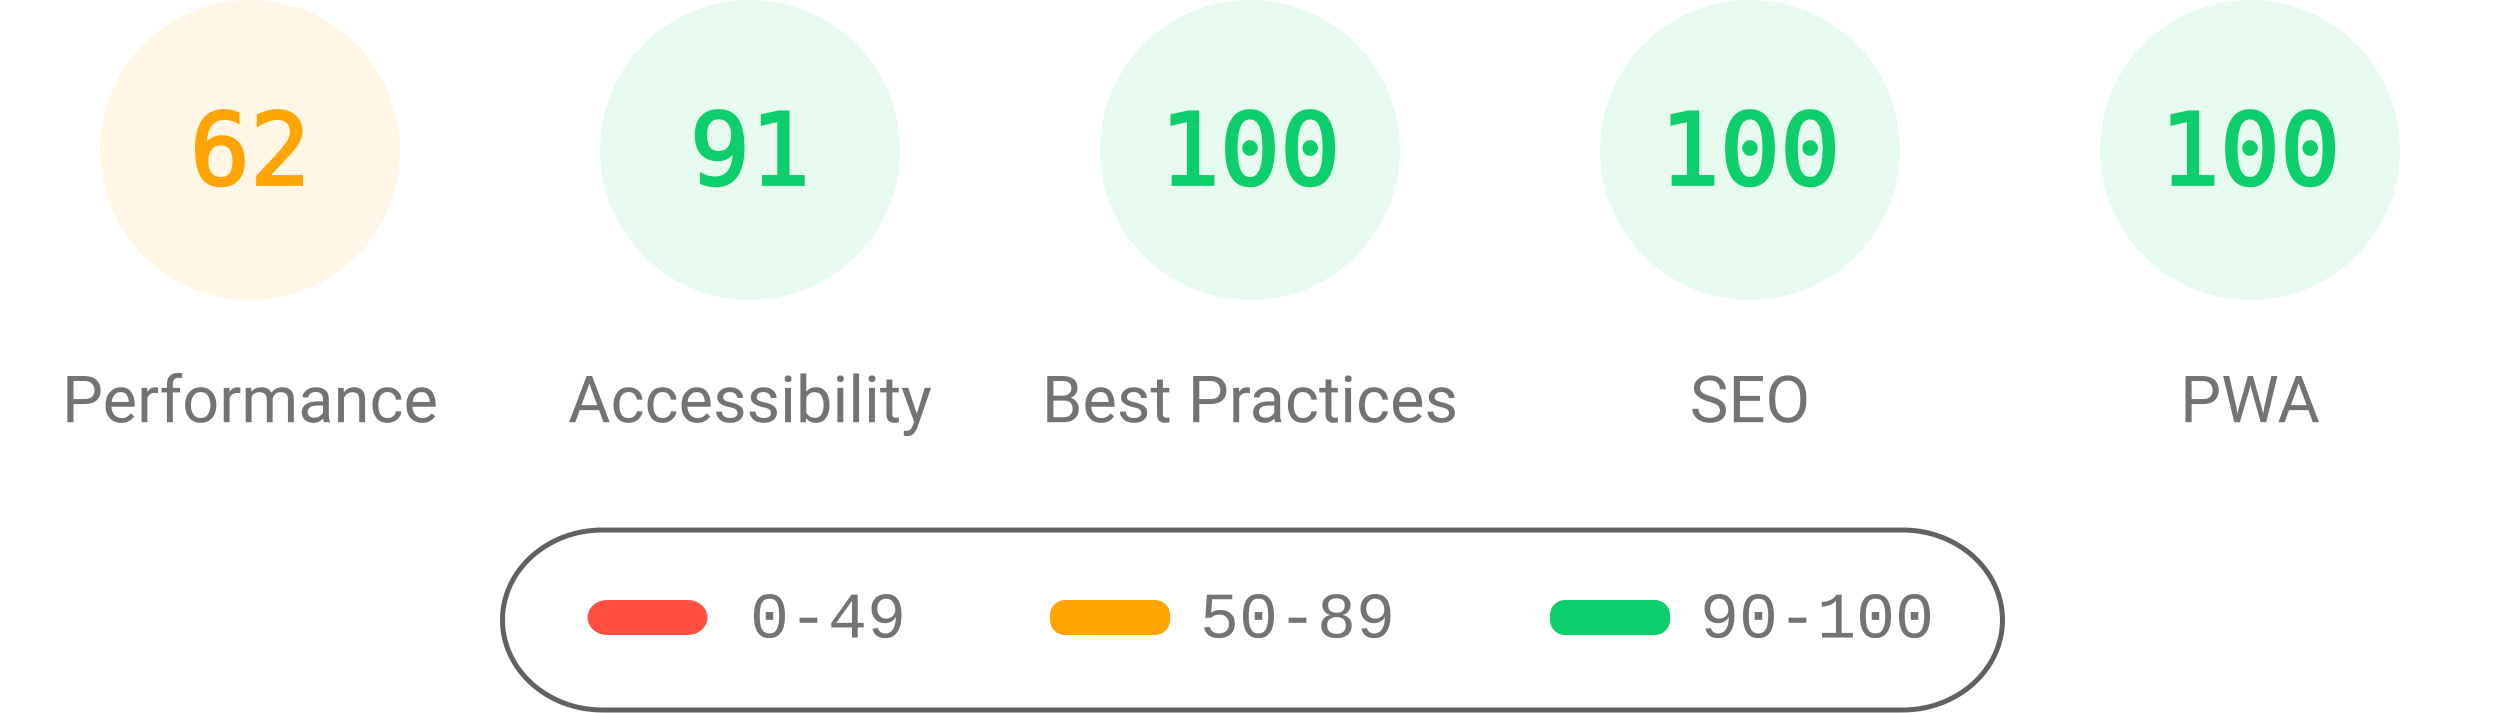
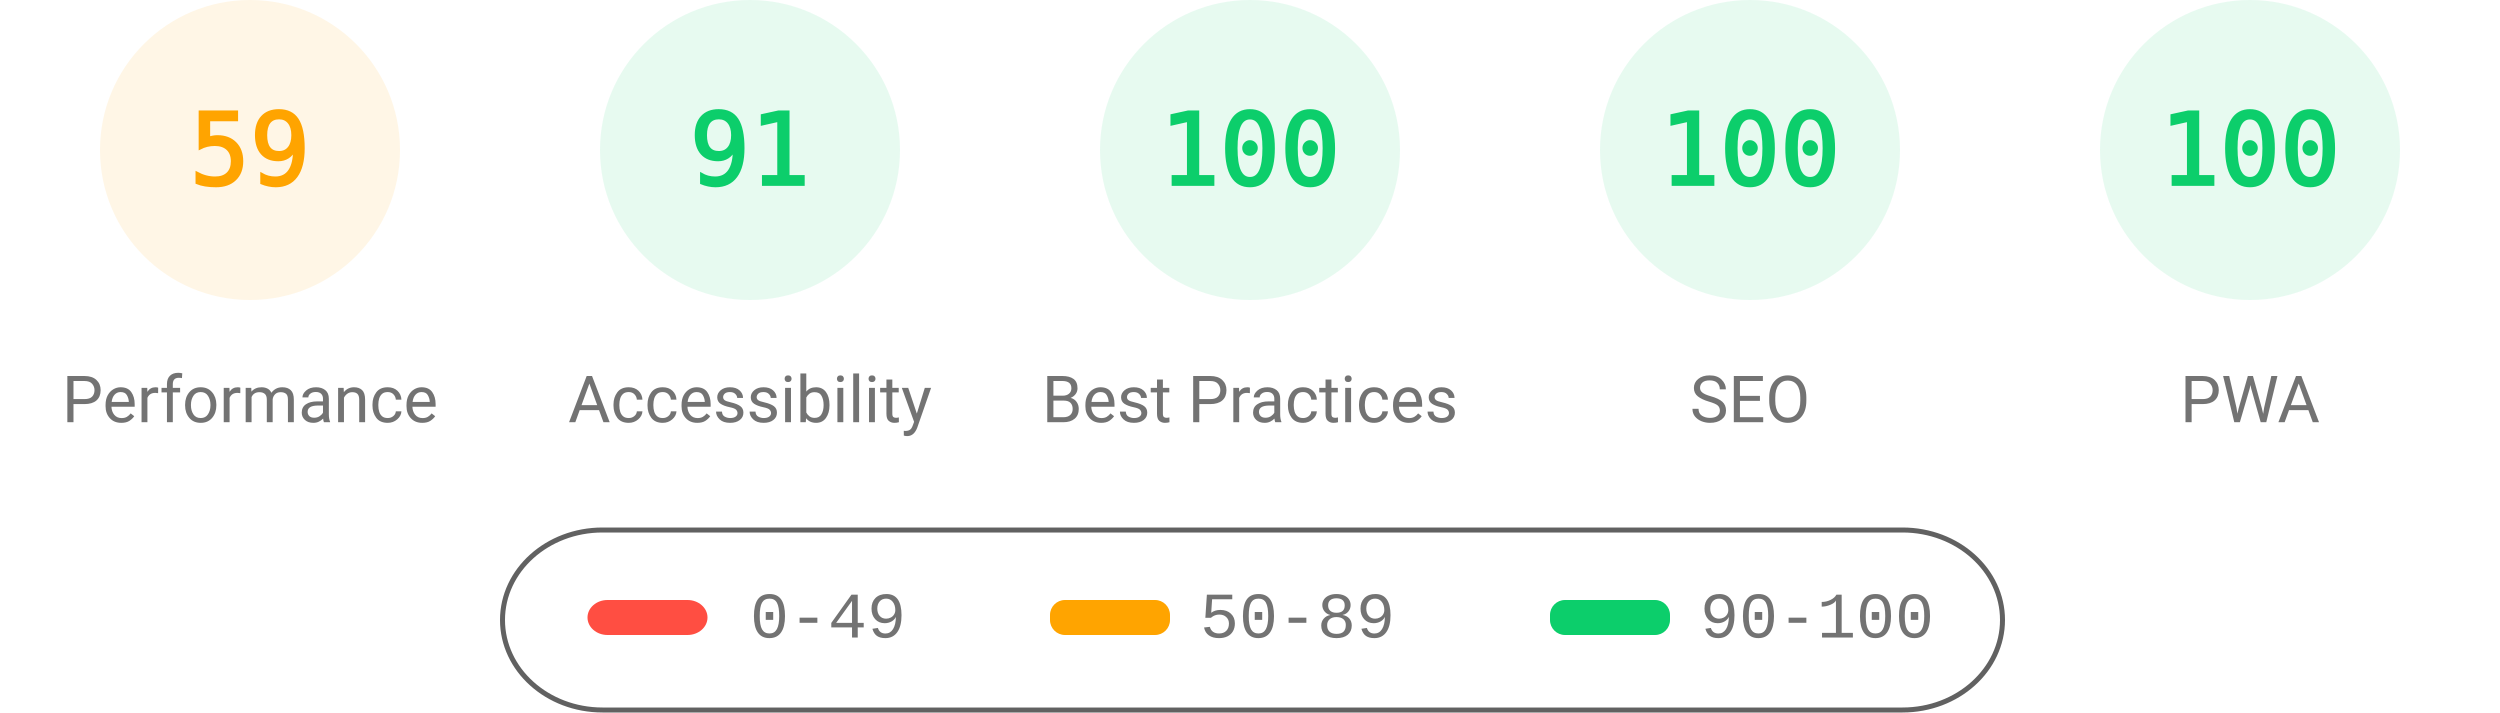
<svg xmlns="http://www.w3.org/2000/svg" fill="none" width="1000" height="285">
  <style>.gauge-base{opacity:.1}.gauge-arc{fill:none;animation-delay:250ms;stroke-linecap:round;transform:rotate(-90deg);transform-origin:100px 60px;animation:load-gauge 1s ease forwards}.guage-text{font-size:40px;font-family:monospace;text-align:center}.guage-red{color:#ff4e42;fill:#ff4e42;stroke:#ff4e42}.guage-orange{color:#ffa400;fill:#ffa400;stroke:#ffa400}.guage-green{color:#0cce6b;fill:#0cce6b;stroke:#0cce6b}.guage-undefined{color:#5c5c5c;fill:#5c5c5c;stroke:#5c5c5c}.guage-title{color:#737373;fill:#737373;stroke:none;font-size:26px;line-height:26px;font-family:Roboto,Halvetica,Arial,sans-serif}@keyframes load-gauge{from{stroke-dasharray:0 352.858}}</style>
  <svg class="guage-div guage-perf guage-orange" viewBox="0 0 200 200" width="200" height="200">
    <circle class="gauge-base" r="56" cx="100" cy="60" stroke-width="8" />
-     <circle class="gauge-arc guage-arc-1" r="56" cx="100" cy="60" stroke-width="8" style="stroke-dasharray:218.152,351.858" />
-     <text class="guage-text" x="100" y="60" alignment-baseline="central" dominant-baseline="central" text-anchor="middle">62</text>
+     <circle class="gauge-arc guage-arc-1" r="56" cx="100" cy="60" stroke-width="8" style="stroke-dasharray:207.596,351.858" />
+     <text class="guage-text" x="100" y="60" alignment-baseline="central" dominant-baseline="central" text-anchor="middle">59</text>
    <text class="guage-title" x="100" y="160" alignment-baseline="central" dominant-baseline="central" text-anchor="middle">Performance</text>
  </svg>
  <svg class="guage-div guage-acc guage-green" viewBox="0 0 200 200" width="200" height="200" x="200">
    <circle class="gauge-base" r="56" cx="100" cy="60" stroke-width="8" />
    <circle class="gauge-arc guage-arc-2" r="56" cx="100" cy="60" stroke-width="8" style="stroke-dasharray:320.191,351.858" />
    <text class="guage-text" x="100" y="60" alignment-baseline="central" dominant-baseline="central" text-anchor="middle">91</text>
    <text class="guage-title" x="100" y="160" alignment-baseline="central" dominant-baseline="central" text-anchor="middle">Accessibility</text>
  </svg>
  <svg class="guage-div guage-best guage-green" viewBox="0 0 200 200" width="200" height="200" x="400">
    <circle class="gauge-base" r="56" cx="100" cy="60" stroke-width="8" />
    <circle class="gauge-arc guage-arc-3" r="56" cx="100" cy="60" stroke-width="8" style="stroke-dasharray:351.858,351.858" />
    <text class="guage-text" x="100" y="60" alignment-baseline="central" dominant-baseline="central" text-anchor="middle">100</text>
    <text class="guage-title" x="100" y="160" alignment-baseline="central" dominant-baseline="central" text-anchor="middle">Best Practices</text>
  </svg>
  <svg class="guage-div guage-seo guage-green" viewBox="0 0 200 200" width="200" height="200" x="600">
    <circle class="gauge-base" r="56" cx="100" cy="60" stroke-width="8" />
    <circle class="gauge-arc guage-arc-4" r="56" cx="100" cy="60" stroke-width="8" style="stroke-dasharray:351.858,351.858" />
    <text class="guage-text" x="100" y="60" alignment-baseline="central" dominant-baseline="central" text-anchor="middle">100</text>
    <text class="guage-title" x="100" y="160" alignment-baseline="central" dominant-baseline="central" text-anchor="middle">SEO</text>
  </svg>
  <svg class="guage-div guage-pwa guage-green" viewBox="0 0 200 200" width="200" height="200" x="800">
    <circle class="gauge-base" r="56" cx="100" cy="60" stroke-width="8" />
    <circle class="gauge-arc guage-arc-4" r="56" cx="100" cy="60" stroke-width="8" style="stroke-dasharray:351.858,351.858" />
    <text class="guage-text" x="100" y="60" alignment-baseline="central" dominant-baseline="central" text-anchor="middle">100</text>
    <text class="guage-title" x="100" y="160" alignment-baseline="central" dominant-baseline="central" text-anchor="middle">PWA</text>
  </svg>
  <svg width="604" height="76" x="200" y="210">
    <path fill="none" id="canvas_background" d="M-1-1h604v80H-1z" />
    <rect fill-opacity="0" stroke="#616161" stroke-width="2" rx="40" id="svg_2" height="72" width="600" y="2" x="1" fill="#000" />
    <rect stroke="#000" rx="8" id="svg_3" height="14" width="48" y="30" x="35" stroke-opacity="null" stroke-width="0" fill="#ff4e42" />
    <rect stroke="#000" rx="6" id="svg_4" height="14" width="48" y="30" x="220" stroke-opacity="null" stroke-width="0" fill="#ffa400" />
    <rect stroke="#000" rx="6" id="svg_5" height="14" width="48" y="30" x="420" stroke-opacity="null" stroke-width="0" fill="#0cce6b" />
    <text xml:space="preserve" text-anchor="start" font-family="'Courier New', Courier, monospace" font-size="26" id="svg_6" y="45" x="100" stroke-opacity="null" stroke-width="0" stroke="#000" fill="#737373">0-49</text>
    <text xml:space="preserve" text-anchor="start" font-family="'Courier New', Courier, monospace" font-size="26" id="svg_7" y="45" x="280" stroke-opacity="null" stroke-width="0" stroke="#000" fill="#737373">50-89</text>
    <text xml:space="preserve" text-anchor="start" font-family="'Courier New', Courier, monospace" font-size="26" id="svg_8" y="45" x="480" stroke-opacity="null" stroke-width="0" stroke="#000" fill="#737373">90-100</text>
  </svg>
</svg>
